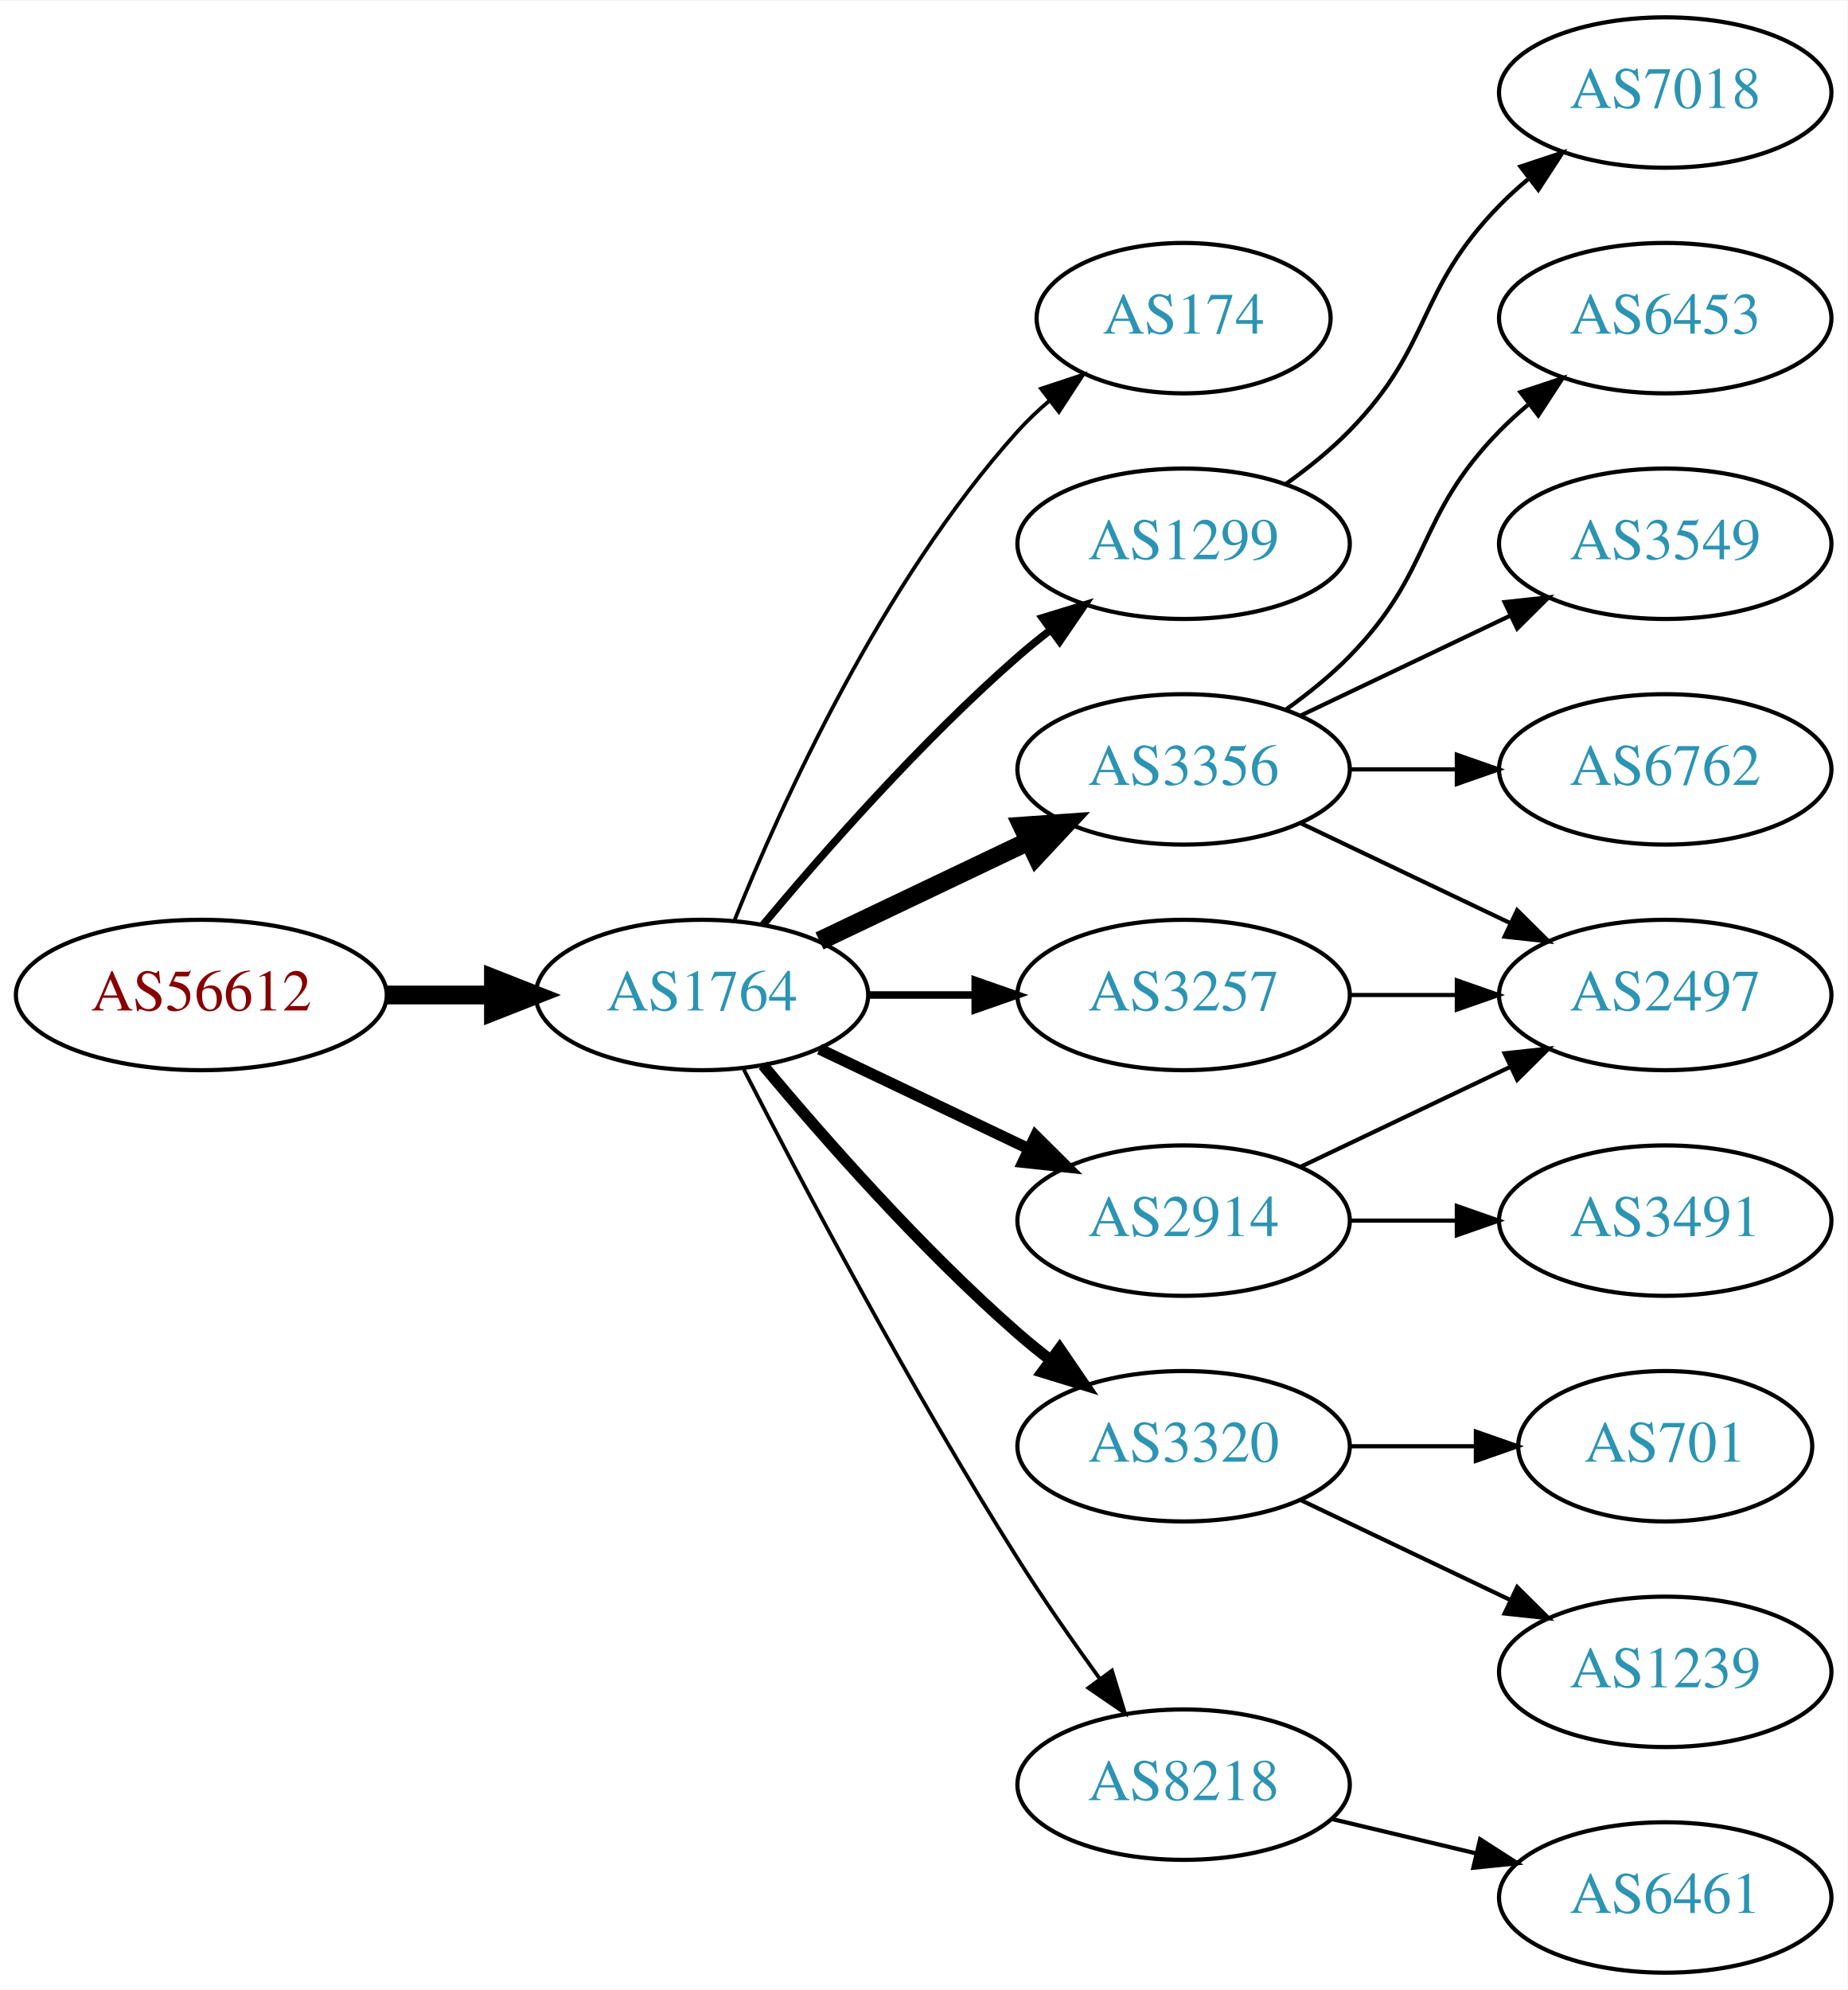
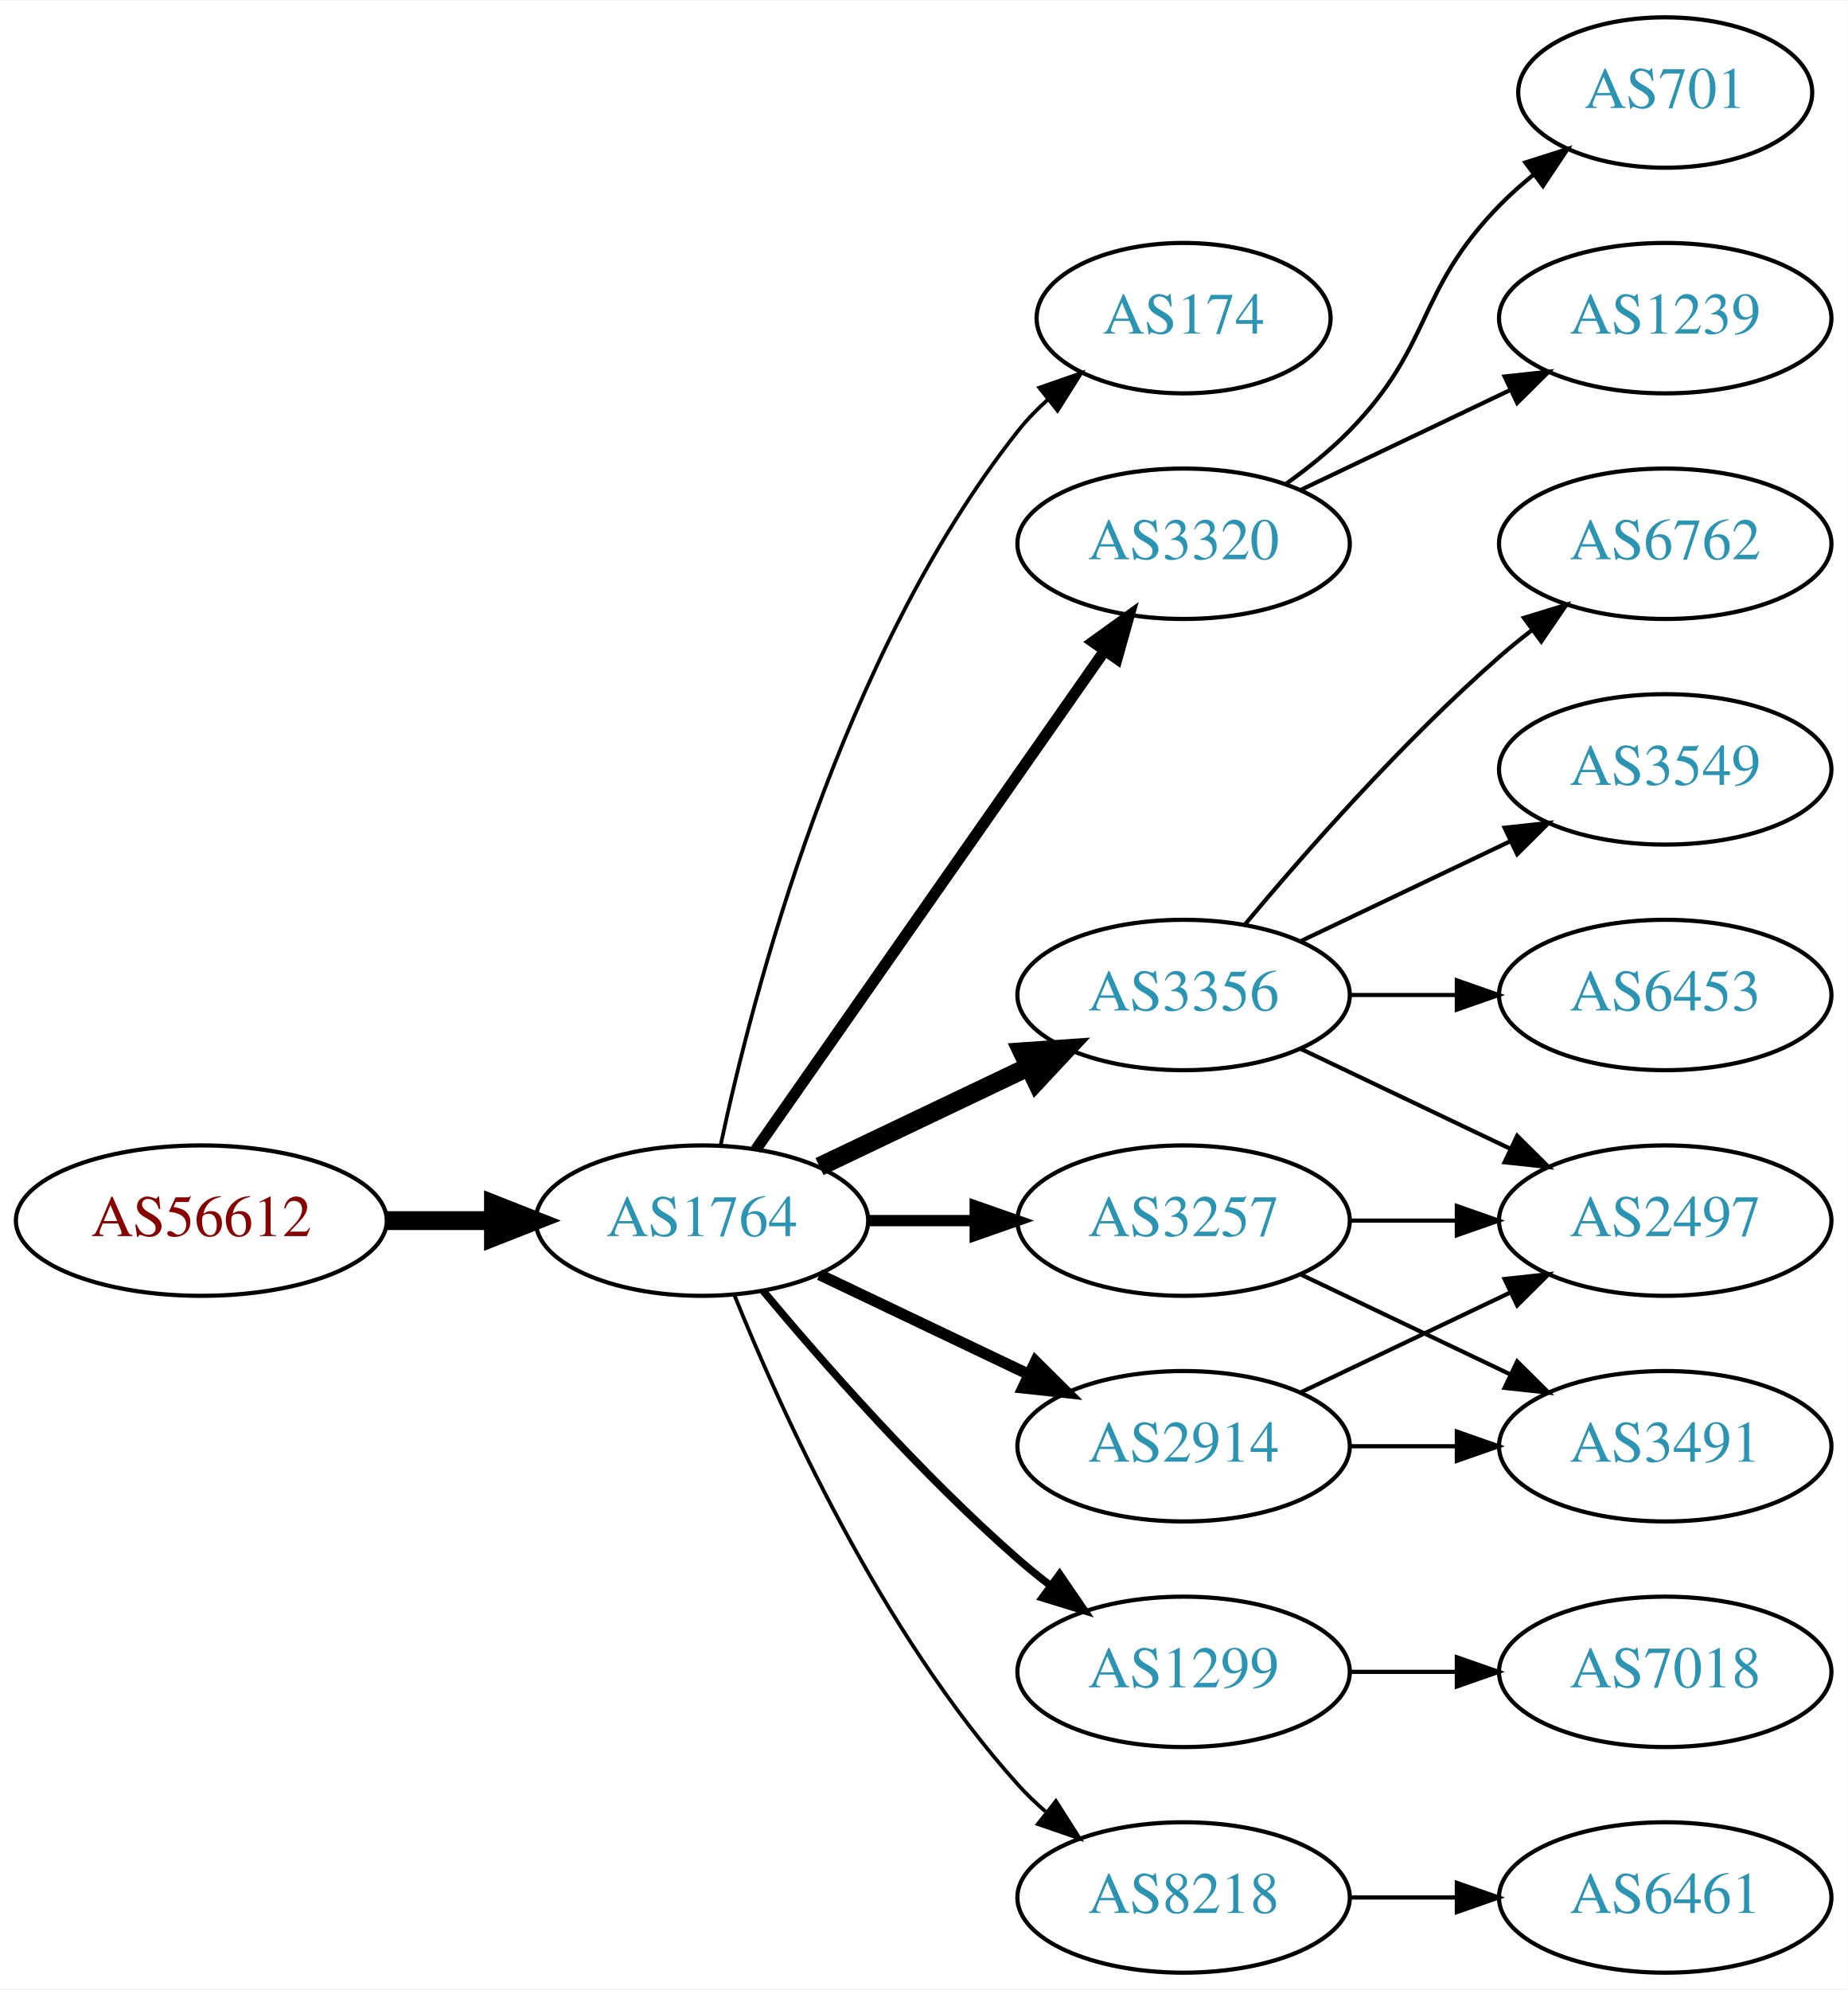
<svg xmlns="http://www.w3.org/2000/svg" xmlns:xlink="http://www.w3.org/1999/xlink" width="442pt" height="476pt" viewBox="0.00 0.00 442.27 476.00">
  <g id="graph0" class="graph" transform="scale(1 1) rotate(0) translate(4 472)">
    <polygon fill="white" stroke="none" points="-4,4 -4,-472 438.271,-472 438.271,4 -4,4" />
    <g id="node1" class="node">
      <g id="a_node1">
        <a xlink:href="/asn/56612" xlink:title="AS56612 ~ Hel-Wacht Holding GmbH [AT]">
-           <ellipse fill="#ffffff" stroke="black" cx="44.196" cy="-234" rx="44.393" ry="18" />
-           <text text-anchor="middle" x="44.196" y="-230.3" font-family="Times,serif" font-size="14.00" fill="#880000">AS56612</text>
+           <ellipse fill="#ffffff" stroke="black" cx="44.196" cy="-180" rx="44.393" ry="18" />
+           <text text-anchor="middle" x="44.196" y="-176.3" font-family="Times,serif" font-size="14.00" fill="#880000">AS56612</text>
        </a>
      </g>
    </g>
    <g id="node2" class="node">
      <g id="a_node2">
        <a xlink:href="/asn/1764" xlink:title="AS1764 ~ NEXTLAYER-AS [AT]">
-           <ellipse fill="#ffffff" stroke="black" cx="164.039" cy="-234" rx="39.794" ry="18" />
-           <text text-anchor="middle" x="164.039" y="-230.3" font-family="Times,serif" font-size="14.00" fill="#2c94b3">AS1764</text>
+           <ellipse fill="#ffffff" stroke="black" cx="164.039" cy="-180" rx="39.794" ry="18" />
+           <text text-anchor="middle" x="164.039" y="-176.3" font-family="Times,serif" font-size="14.00" fill="#2c94b3">AS1764</text>
        </a>
      </g>
    </g>
    <g id="edge1" class="edge">
-       <path fill="none" stroke="black" stroke-width="4.5" d="M88.407,-234C96.72,-234 105.482,-234 113.965,-234" />
-       <polygon fill="black" stroke="black" stroke-width="4.5" points="114.123,-237.938 124.123,-234 114.123,-230.063 114.123,-237.938" />
+       <path fill="none" stroke="black" stroke-width="4.5" d="M88.407,-180C96.72,-180 105.482,-180 113.965,-180" />
+       <polygon fill="black" stroke="black" stroke-width="4.5" points="114.123,-183.938 124.123,-180 114.123,-176.063 114.123,-183.938" />
    </g>
    <g id="node3" class="node">
      <g id="a_node3">
        <a xlink:href="/asn/174" xlink:title="AS174 ~ Cogent Communications [US]">
          <ellipse fill="#ffffff" stroke="black" cx="279.332" cy="-396" rx="35.194" ry="18" />
          <text text-anchor="middle" x="279.332" y="-392.3" font-family="Times,serif" font-size="14.00" fill="#2c94b3">AS174</text>
        </a>
      </g>
    </g>
    <g id="edge2" class="edge">
-       <path fill="none" stroke="black" stroke-width="0.9" d="M171.786,-251.787C182.837,-279.243 206.891,-332.578 239.685,-369 242.001,-371.572 244.606,-374.03 247.341,-376.343" />
-       <polygon fill="black" stroke="black" stroke-width="0.9" points="245.207,-379.117 255.264,-382.448 249.479,-373.572 245.207,-379.117" />
+       <path fill="none" stroke="black" stroke-width="0.9" d="M168.529,-198.16C176.16,-234.03 197.152,-315.155 239.685,-369 241.765,-371.633 244.17,-374.116 246.743,-376.428" />
+       <polygon fill="black" stroke="black" stroke-width="0.9" points="244.799,-379.354 254.806,-382.835 249.154,-373.873 244.799,-379.354" />
    </g>
    <g id="node4" class="node">
      <g id="a_node4">
-         <a xlink:href="/asn/1299" xlink:title="AS1299 ~ Telia Carrier [EU]">
+         <a xlink:href="/asn/3320" xlink:title="AS3320 ~ DTAG [DE]">
          <ellipse fill="#ffffff" stroke="black" cx="279.332" cy="-342" rx="39.794" ry="18" />
-           <text text-anchor="middle" x="279.332" y="-338.3" font-family="Times,serif" font-size="14.00" fill="#2c94b3">AS1299</text>
+           <text text-anchor="middle" x="279.332" y="-338.3" font-family="Times,serif" font-size="14.00" fill="#2c94b3">AS3320</text>
        </a>
      </g>
    </g>
    <g id="edge3" class="edge">
-       <path fill="none" stroke="black" stroke-width="1.8" d="M178.669,-250.817C192.951,-267.929 216.498,-294.745 239.685,-315 242.151,-317.154 244.789,-319.294 247.487,-321.372" />
-       <polygon fill="black" stroke="black" stroke-width="1.8" points="245.512,-324.264 255.641,-327.37 249.66,-318.625 245.512,-324.264" />
+       <path fill="none" stroke="black" stroke-width="2.7" d="M176.949,-197.031C196.871,-225.517 237.06,-282.985 260.41,-316.374" />
+       <polygon fill="black" stroke="black" stroke-width="2.7" points="257.641,-318.521 266.24,-324.71 263.377,-314.509 257.641,-318.521" />
    </g>
    <g id="node5" class="node">
      <g id="a_node5">
        <a xlink:href="/asn/3356" xlink:title="AS3356 ~ Level 3 Parent, LLC [US]">
-           <ellipse fill="#ffffff" stroke="black" cx="279.332" cy="-288" rx="39.794" ry="18" />
-           <text text-anchor="middle" x="279.332" y="-284.3" font-family="Times,serif" font-size="14.00" fill="#2c94b3">AS3356</text>
+           <ellipse fill="#ffffff" stroke="black" cx="279.332" cy="-234" rx="39.794" ry="18" />
+           <text text-anchor="middle" x="279.332" y="-230.3" font-family="Times,serif" font-size="14.00" fill="#2c94b3">AS3356</text>
        </a>
      </g>
    </g>
    <g id="edge4" class="edge">
-       <path fill="none" stroke="black" stroke-width="4.5" d="M192.175,-246.934C207.169,-254.081 225.99,-263.052 242.213,-270.785" />
-       <polygon fill="black" stroke="black" stroke-width="4.5" points="240.695,-274.423 251.417,-275.171 244.084,-267.314 240.695,-274.423" />
+       <path fill="none" stroke="black" stroke-width="4.5" d="M192.175,-192.934C207.169,-200.081 225.99,-209.052 242.213,-216.785" />
+       <polygon fill="black" stroke="black" stroke-width="4.5" points="240.695,-220.423 251.417,-221.171 244.084,-213.314 240.695,-220.423" />
    </g>
    <g id="node6" class="node">
      <g id="a_node6">
-         <a xlink:href="/asn/3257" xlink:title="AS3257 ~ GTT [DE]">
-           <ellipse fill="#ffffff" stroke="black" cx="279.332" cy="-234" rx="39.794" ry="18" />
-           <text text-anchor="middle" x="279.332" y="-230.3" font-family="Times,serif" font-size="14.00" fill="#2c94b3">AS3257</text>
+         <a xlink:href="/asn/2914" xlink:title="AS2914 ~ NTT America, Inc. [US]">
+           <ellipse fill="#ffffff" stroke="black" cx="279.332" cy="-126" rx="39.794" ry="18" />
+           <text text-anchor="middle" x="279.332" y="-122.3" font-family="Times,serif" font-size="14.00" fill="#2c94b3">AS2914</text>
        </a>
      </g>
    </g>
    <g id="edge5" class="edge">
-       <path fill="none" stroke="black" stroke-width="1.8" d="M203.711,-234C211.914,-234 220.678,-234 229.21,-234" />
-       <polygon fill="black" stroke="black" stroke-width="1.8" points="229.449,-237.5 239.449,-234 229.449,-230.5 229.449,-237.5" />
+       <path fill="none" stroke="black" stroke-width="2.7" d="M192.175,-167.066C207.169,-159.919 225.99,-150.948 242.213,-143.215" />
+       <polygon fill="black" stroke="black" stroke-width="2.7" points="243.895,-146.291 251.417,-138.829 240.884,-139.972 243.895,-146.291" />
    </g>
    <g id="node7" class="node">
      <g id="a_node7">
-         <a xlink:href="/asn/2914" xlink:title="AS2914 ~ NTT America, Inc. [US]">
-           <ellipse fill="#ffffff" stroke="black" cx="279.332" cy="-180" rx="39.794" ry="18" />
-           <text text-anchor="middle" x="279.332" y="-176.3" font-family="Times,serif" font-size="14.00" fill="#2c94b3">AS2914</text>
+         <a xlink:href="/asn/1299" xlink:title="AS1299 ~ Telia Carrier [EU]">
+           <ellipse fill="#ffffff" stroke="black" cx="279.332" cy="-72" rx="39.794" ry="18" />
+           <text text-anchor="middle" x="279.332" y="-68.3" font-family="Times,serif" font-size="14.00" fill="#2c94b3">AS1299</text>
        </a>
      </g>
    </g>
    <g id="edge6" class="edge">
-       <path fill="none" stroke="black" stroke-width="2.7" d="M192.175,-221.066C207.169,-213.919 225.99,-204.948 242.213,-197.215" />
-       <polygon fill="black" stroke="black" stroke-width="2.7" points="243.895,-200.291 251.417,-192.829 240.884,-193.972 243.895,-200.291" />
+       <path fill="none" stroke="black" stroke-width="1.8" d="M178.669,-163.183C192.951,-146.071 216.498,-119.255 239.685,-99 242.151,-96.846 244.789,-94.706 247.487,-92.628" />
+       <polygon fill="black" stroke="black" stroke-width="1.8" points="249.66,-95.375 255.641,-86.63 245.512,-89.736 249.66,-95.375" />
    </g>
    <g id="node8" class="node">
      <g id="a_node8">
-         <a xlink:href="/asn/3320" xlink:title="AS3320 ~ DTAG [DE]">
-           <ellipse fill="#ffffff" stroke="black" cx="279.332" cy="-126" rx="39.794" ry="18" />
-           <text text-anchor="middle" x="279.332" y="-122.3" font-family="Times,serif" font-size="14.00" fill="#2c94b3">AS3320</text>
+         <a xlink:href="/asn/3257" xlink:title="AS3257 ~ GTT [DE]">
+           <ellipse fill="#ffffff" stroke="black" cx="279.332" cy="-180" rx="39.794" ry="18" />
+           <text text-anchor="middle" x="279.332" y="-176.3" font-family="Times,serif" font-size="14.00" fill="#2c94b3">AS3257</text>
        </a>
      </g>
    </g>
    <g id="edge7" class="edge">
-       <path fill="none" stroke="black" stroke-width="2.7" d="M178.669,-217.183C192.951,-200.071 216.498,-173.255 239.685,-153 242.151,-150.846 244.789,-148.706 247.487,-146.628" />
-       <polygon fill="black" stroke="black" stroke-width="2.7" points="249.66,-149.375 255.641,-140.63 245.512,-143.736 249.66,-149.375" />
+       <path fill="none" stroke="black" stroke-width="2.7" d="M203.711,-180C211.914,-180 220.678,-180 229.21,-180" />
+       <polygon fill="black" stroke="black" stroke-width="2.7" points="229.449,-183.5 239.449,-180 229.449,-176.5 229.449,-183.5" />
    </g>
    <g id="node9" class="node">
      <g id="a_node9">
        <a xlink:href="/asn/8218" xlink:title="AS8218 ~ legacy Neotelecoms [FR]">
-           <ellipse fill="#ffffff" stroke="black" cx="279.332" cy="-45" rx="39.794" ry="18" />
-           <text text-anchor="middle" x="279.332" y="-41.3" font-family="Times,serif" font-size="14.00" fill="#2c94b3">AS8218</text>
+           <ellipse fill="#ffffff" stroke="black" cx="279.332" cy="-18" rx="39.794" ry="18" />
+           <text text-anchor="middle" x="279.332" y="-14.3" font-family="Times,serif" font-size="14.00" fill="#2c94b3">AS8218</text>
        </a>
      </g>
    </g>
    <g id="edge8" class="edge">
-       <path fill="none" stroke="black" stroke-width="0.9" d="M174.065,-216.148C187.501,-189.945 213.95,-139.763 239.685,-99 245.748,-89.396 252.868,-79.187 259.333,-70.261" />
-       <polygon fill="black" stroke="black" stroke-width="0.9" points="262.185,-72.291 265.276,-62.157 256.54,-68.152 262.185,-72.291" />
+       <path fill="none" stroke="black" stroke-width="0.9" d="M171.786,-162.213C182.837,-134.757 206.891,-81.422 239.685,-45 241.688,-42.776 243.906,-40.637 246.239,-38.603" />
+       <polygon fill="black" stroke="black" stroke-width="0.9" points="248.769,-41.065 254.458,-32.127 244.437,-35.567 248.769,-41.065" />
+     </g>
+     <g id="node10" class="node">
+       <g id="a_node10">
+         <a xlink:href="/asn/1239" xlink:title="AS1239 ~ Sprint [US]">
+           <ellipse fill="#ffffff" stroke="black" cx="394.625" cy="-396" rx="39.794" ry="18" />
+           <text text-anchor="middle" x="394.625" y="-392.3" font-family="Times,serif" font-size="14.00" fill="#2c94b3">AS1239</text>
+         </a>
+       </g>
+     </g>
+     <g id="edge9" class="edge">
+       <path fill="none" stroke="black" d="M307.468,-354.934C322.462,-362.081 341.283,-371.052 357.506,-378.785" />
+       <polygon fill="black" stroke="black" points="356.177,-382.028 366.71,-383.171 359.188,-375.709 356.177,-382.028" />
+     </g>
+     <g id="node11" class="node">
+       <g id="a_node11">
+         <a xlink:href="/asn/701" xlink:title="AS701 ~ UUNET [US]">
+           <ellipse fill="#ffffff" stroke="black" cx="394.625" cy="-450" rx="35.194" ry="18" />
+           <text text-anchor="middle" x="394.625" y="-446.3" font-family="Times,serif" font-size="14.00" fill="#2c94b3">AS701</text>
+         </a>
+       </g>
+     </g>
+     <g id="edge10" class="edge">
+       <path fill="none" stroke="black" d="M303.926,-356.389C309.182,-360.148 314.513,-364.437 318.978,-369 339.151,-389.617 334.806,-402.383 354.978,-423 357.457,-425.534 360.204,-427.983 363.056,-430.304" />
+       <polygon fill="black" stroke="black" points="361.148,-433.248 371.242,-436.468 365.359,-427.657 361.148,-433.248" />
+     </g>
+     <g id="node12" class="node">
+       <g id="a_node12">
+         <a xlink:href="/asn/6762" xlink:title="AS6762 ~ TELECOM ITALIA SPARKLE S.p.A. [IT]">
+           <ellipse fill="#ffffff" stroke="black" cx="394.625" cy="-342" rx="39.794" ry="18" />
+           <text text-anchor="middle" x="394.625" y="-338.3" font-family="Times,serif" font-size="14.00" fill="#2c94b3">AS6762</text>
+         </a>
+       </g>
+     </g>
+     <g id="edge11" class="edge">
+       <path fill="none" stroke="black" d="M293.962,-250.817C308.244,-267.929 331.791,-294.745 354.978,-315 357.444,-317.154 360.082,-319.294 362.78,-321.372" />
+       <polygon fill="black" stroke="black" points="360.805,-324.264 370.934,-327.37 364.953,-318.625 360.805,-324.264" />
+     </g>
+     <g id="node13" class="node">
+       <g id="a_node13">
+         <a xlink:href="/asn/3549" xlink:title="AS3549 ~ Level 3 Parent, LLC [US]">
+           <ellipse fill="#ffffff" stroke="black" cx="394.625" cy="-288" rx="39.794" ry="18" />
+           <text text-anchor="middle" x="394.625" y="-284.3" font-family="Times,serif" font-size="14.00" fill="#2c94b3">AS3549</text>
+         </a>
+       </g>
+     </g>
+     <g id="edge12" class="edge">
+       <path fill="none" stroke="black" d="M307.468,-246.934C322.462,-254.081 341.283,-263.052 357.506,-270.785" />
+       <polygon fill="black" stroke="black" points="356.177,-274.028 366.71,-275.171 359.188,-267.709 356.177,-274.028" />
+     </g>
+     <g id="node14" class="node">
+       <g id="a_node14">
+         <a xlink:href="/asn/2497" xlink:title="AS2497 ~ Internet Initiative Japan Inc. [JP]">
+           <ellipse fill="#ffffff" stroke="black" cx="394.625" cy="-180" rx="39.794" ry="18" />
+           <text text-anchor="middle" x="394.625" y="-176.3" font-family="Times,serif" font-size="14.00" fill="#2c94b3">AS2497</text>
+         </a>
+       </g>
+     </g>
+     <g id="edge13" class="edge">
+       <path fill="none" stroke="black" d="M307.468,-221.066C322.462,-213.919 341.283,-204.948 357.506,-197.215" />
+       <polygon fill="black" stroke="black" points="359.188,-200.291 366.71,-192.829 356.177,-193.972 359.188,-200.291" />
+     </g>
+     <g id="node15" class="node">
+       <g id="a_node15">
+         <a xlink:href="/asn/6453" xlink:title="AS6453 ~ TATA COMMUNICATIONS (AMERICA) INC [US]">
+           <ellipse fill="#ffffff" stroke="black" cx="394.625" cy="-234" rx="39.794" ry="18" />
+           <text text-anchor="middle" x="394.625" y="-230.3" font-family="Times,serif" font-size="14.00" fill="#2c94b3">AS6453</text>
+         </a>
+       </g>
+     </g>
+     <g id="edge14" class="edge">
+       <path fill="none" stroke="black" d="M319.004,-234C327.207,-234 335.971,-234 344.503,-234" />
+       <polygon fill="black" stroke="black" points="344.742,-237.5 354.742,-234 344.742,-230.5 344.742,-237.5" />
+     </g>
+     <g id="edge16" class="edge">
+       <path fill="none" stroke="black" d="M307.468,-138.934C322.462,-146.081 341.283,-155.052 357.506,-162.785" />
+       <polygon fill="black" stroke="black" points="356.177,-166.028 366.71,-167.171 359.188,-159.709 356.177,-166.028" />
+     </g>
+     <g id="node16" class="node">
+       <g id="a_node16">
+         <a xlink:href="/asn/3491" xlink:title="AS3491 ~ PCCW Global, Inc. [US]">
+           <ellipse fill="#ffffff" stroke="black" cx="394.625" cy="-126" rx="39.794" ry="18" />
+           <text text-anchor="middle" x="394.625" y="-122.3" font-family="Times,serif" font-size="14.00" fill="#2c94b3">AS3491</text>
+         </a>
+       </g>
+     </g>
+     <g id="edge15" class="edge">
+       <path fill="none" stroke="black" d="M319.004,-126C327.207,-126 335.971,-126 344.503,-126" />
+       <polygon fill="black" stroke="black" points="344.742,-129.5 354.742,-126 344.742,-122.5 344.742,-129.5" />
    </g>
    <g id="node17" class="node">
      <g id="a_node17">
        <a xlink:href="/asn/7018" xlink:title="AS7018 ~ AT&amp;T Services, Inc. [US]">
-           <ellipse fill="#ffffff" stroke="black" cx="394.625" cy="-450" rx="39.794" ry="18" />
-           <text text-anchor="middle" x="394.625" y="-446.3" font-family="Times,serif" font-size="14.00" fill="#2c94b3">AS7018</text>
-         </a>
-       </g>
+           <ellipse fill="#ffffff" stroke="black" cx="394.625" cy="-72" rx="39.794" ry="18" />
+           <text text-anchor="middle" x="394.625" y="-68.3" font-family="Times,serif" font-size="14.00" fill="#2c94b3">AS7018</text>
+         </a>
+       </g>
+     </g>
+     <g id="edge17" class="edge">
+       <path fill="none" stroke="black" d="M319.004,-72C327.207,-72 335.971,-72 344.503,-72" />
+       <polygon fill="black" stroke="black" points="344.742,-75.5 354.742,-72 344.742,-68.5 344.742,-75.5" />
    </g>
    <g id="edge18" class="edge">
-       <path fill="none" stroke="black" d="M303.926,-356.389C309.182,-360.148 314.513,-364.437 318.978,-369 339.151,-389.617 334.806,-402.383 354.978,-423 357.071,-425.139 359.354,-427.218 361.731,-429.21" />
-       <polygon fill="black" stroke="black" points="359.974,-432.275 370.031,-435.611 364.249,-426.732 359.974,-432.275" />
-     </g>
-     <g id="node10" class="node">
-       <g id="a_node10">
-         <a xlink:href="/asn/6453" xlink:title="AS6453 ~ TATA COMMUNICATIONS (AMERICA) INC [US]">
-           <ellipse fill="#ffffff" stroke="black" cx="394.625" cy="-396" rx="39.794" ry="18" />
-           <text text-anchor="middle" x="394.625" y="-392.3" font-family="Times,serif" font-size="14.00" fill="#2c94b3">AS6453</text>
-         </a>
-       </g>
-     </g>
-     <g id="edge9" class="edge">
-       <path fill="none" stroke="black" d="M303.926,-302.389C309.182,-306.148 314.513,-310.437 318.978,-315 339.151,-335.617 334.806,-348.383 354.978,-369 357.071,-371.139 359.354,-373.218 361.731,-375.21" />
-       <polygon fill="black" stroke="black" points="359.974,-378.275 370.031,-381.611 364.249,-372.732 359.974,-378.275" />
-     </g>
-     <g id="node11" class="node">
-       <g id="a_node11">
-         <a xlink:href="/asn/3549" xlink:title="AS3549 ~ Level 3 Parent, LLC [US]">
-           <ellipse fill="#ffffff" stroke="black" cx="394.625" cy="-342" rx="39.794" ry="18" />
-           <text text-anchor="middle" x="394.625" y="-338.3" font-family="Times,serif" font-size="14.00" fill="#2c94b3">AS3549</text>
-         </a>
-       </g>
-     </g>
-     <g id="edge10" class="edge">
-       <path fill="none" stroke="black" d="M307.468,-300.934C322.462,-308.081 341.283,-317.052 357.506,-324.785" />
-       <polygon fill="black" stroke="black" points="356.177,-328.028 366.71,-329.171 359.188,-321.709 356.177,-328.028" />
-     </g>
-     <g id="node12" class="node">
-       <g id="a_node12">
-         <a xlink:href="/asn/2497" xlink:title="AS2497 ~ Internet Initiative Japan Inc. [JP]">
-           <ellipse fill="#ffffff" stroke="black" cx="394.625" cy="-234" rx="39.794" ry="18" />
-           <text text-anchor="middle" x="394.625" y="-230.3" font-family="Times,serif" font-size="14.00" fill="#2c94b3">AS2497</text>
-         </a>
-       </g>
-     </g>
-     <g id="edge11" class="edge">
-       <path fill="none" stroke="black" d="M307.468,-275.066C322.462,-267.919 341.283,-258.948 357.506,-251.215" />
-       <polygon fill="black" stroke="black" points="359.188,-254.291 366.71,-246.829 356.177,-247.972 359.188,-254.291" />
-     </g>
-     <g id="node13" class="node">
-       <g id="a_node13">
-         <a xlink:href="/asn/6762" xlink:title="AS6762 ~ TELECOM ITALIA SPARKLE S.p.A. [IT]">
-           <ellipse fill="#ffffff" stroke="black" cx="394.625" cy="-288" rx="39.794" ry="18" />
-           <text text-anchor="middle" x="394.625" y="-284.3" font-family="Times,serif" font-size="14.00" fill="#2c94b3">AS6762</text>
-         </a>
-       </g>
-     </g>
-     <g id="edge12" class="edge">
-       <path fill="none" stroke="black" d="M319.004,-288C327.207,-288 335.971,-288 344.503,-288" />
-       <polygon fill="black" stroke="black" points="344.742,-291.5 354.742,-288 344.742,-284.5 344.742,-291.5" />
-     </g>
-     <g id="edge13" class="edge">
-       <path fill="none" stroke="black" d="M319.004,-234C327.207,-234 335.971,-234 344.503,-234" />
-       <polygon fill="black" stroke="black" points="344.742,-237.5 354.742,-234 344.742,-230.5 344.742,-237.5" />
-     </g>
-     <g id="edge15" class="edge">
-       <path fill="none" stroke="black" d="M307.468,-192.934C322.462,-200.081 341.283,-209.052 357.506,-216.785" />
-       <polygon fill="black" stroke="black" points="356.177,-220.028 366.71,-221.171 359.188,-213.709 356.177,-220.028" />
-     </g>
-     <g id="node14" class="node">
-       <g id="a_node14">
-         <a xlink:href="/asn/3491" xlink:title="AS3491 ~ PCCW Global, Inc. [US]">
-           <ellipse fill="#ffffff" stroke="black" cx="394.625" cy="-180" rx="39.794" ry="18" />
-           <text text-anchor="middle" x="394.625" y="-176.3" font-family="Times,serif" font-size="14.00" fill="#2c94b3">AS3491</text>
-         </a>
-       </g>
-     </g>
-     <g id="edge14" class="edge">
      <path fill="none" stroke="black" d="M319.004,-180C327.207,-180 335.971,-180 344.503,-180" />
      <polygon fill="black" stroke="black" points="344.742,-183.5 354.742,-180 344.742,-176.5 344.742,-183.5" />
    </g>
-     <g id="node15" class="node">
-       <g id="a_node15">
-         <a xlink:href="/asn/701" xlink:title="AS701 ~ UUNET [US]">
-           <ellipse fill="#ffffff" stroke="black" cx="394.625" cy="-126" rx="35.194" ry="18" />
-           <text text-anchor="middle" x="394.625" y="-122.3" font-family="Times,serif" font-size="14.00" fill="#2c94b3">AS701</text>
-         </a>
-       </g>
-     </g>
-     <g id="edge16" class="edge">
-       <path fill="none" stroke="black" d="M319.004,-126C328.709,-126 339.2,-126 349.163,-126" />
-       <polygon fill="black" stroke="black" points="349.299,-129.5 359.299,-126 349.299,-122.5 349.299,-129.5" />
-     </g>
-     <g id="node16" class="node">
-       <g id="a_node16">
-         <a xlink:href="/asn/1239" xlink:title="AS1239 ~ Sprint [US]">
-           <ellipse fill="#ffffff" stroke="black" cx="394.625" cy="-72" rx="39.794" ry="18" />
-           <text text-anchor="middle" x="394.625" y="-68.3" font-family="Times,serif" font-size="14.00" fill="#2c94b3">AS1239</text>
-         </a>
-       </g>
-     </g>
-     <g id="edge17" class="edge">
-       <path fill="none" stroke="black" d="M307.468,-113.066C322.462,-105.919 341.283,-96.948 357.506,-89.215" />
-       <polygon fill="black" stroke="black" points="359.188,-92.291 366.71,-84.829 356.177,-85.972 359.188,-92.291" />
+     <g id="edge19" class="edge">
+       <path fill="none" stroke="black" d="M307.468,-167.066C322.462,-159.919 341.283,-150.948 357.506,-143.215" />
+       <polygon fill="black" stroke="black" points="359.188,-146.291 366.71,-138.829 356.177,-139.972 359.188,-146.291" />
    </g>
    <g id="node18" class="node">
      <g id="a_node18">
        <a xlink:href="/asn/6461" xlink:title="AS6461 ~ Zayo Bandwidth [US]">
          <ellipse fill="#ffffff" stroke="black" cx="394.625" cy="-18" rx="39.794" ry="18" />
          <text text-anchor="middle" x="394.625" y="-14.3" font-family="Times,serif" font-size="14.00" fill="#2c94b3">AS6461</text>
        </a>
      </g>
    </g>
-     <g id="edge19" class="edge">
-       <path fill="none" stroke="black" d="M314.939,-36.752C325.81,-34.162 337.964,-31.265 349.407,-28.538" />
-       <polygon fill="black" stroke="black" points="350.313,-31.92 359.229,-26.197 348.69,-25.111 350.313,-31.92" />
+     <g id="edge20" class="edge">
+       <path fill="none" stroke="black" d="M319.004,-18C327.207,-18 335.971,-18 344.503,-18" />
+       <polygon fill="black" stroke="black" points="344.742,-21.5 354.742,-18 344.742,-14.5 344.742,-21.5" />
    </g>
  </g>
</svg>
